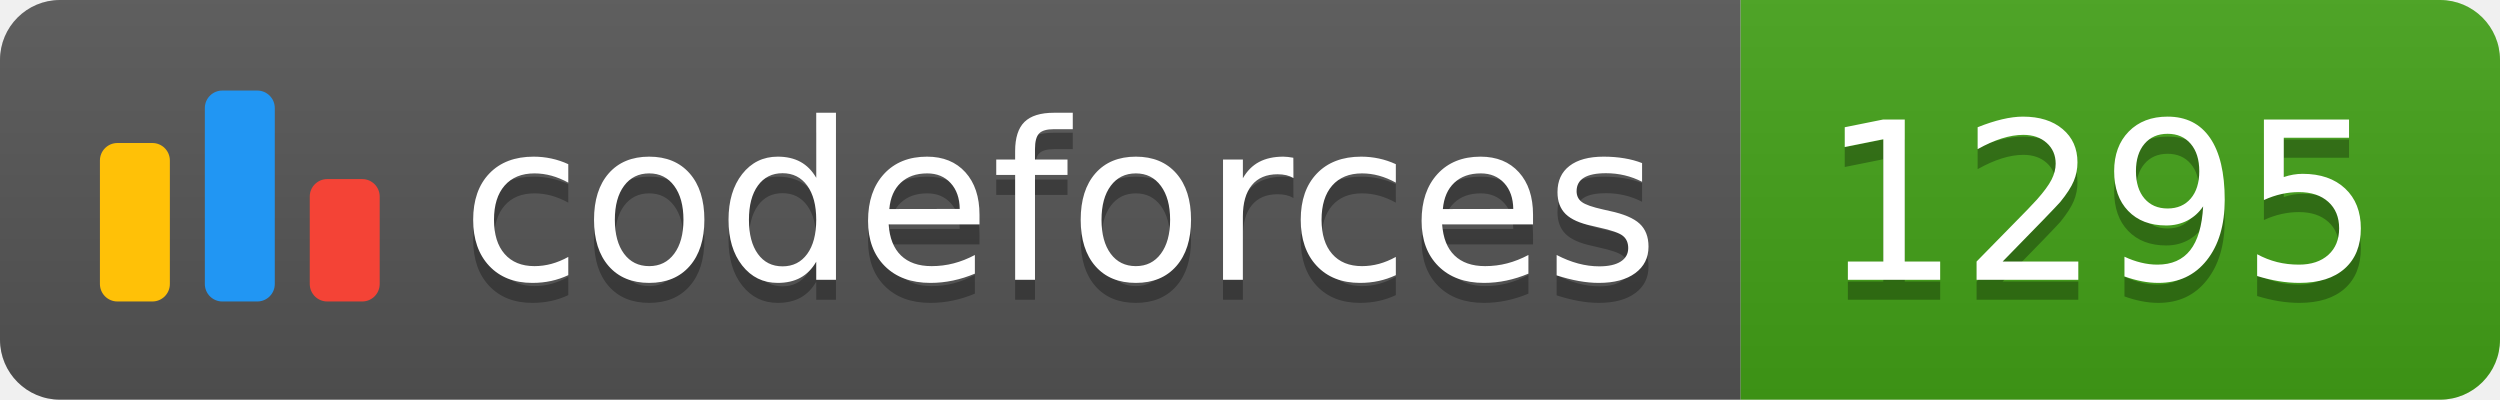
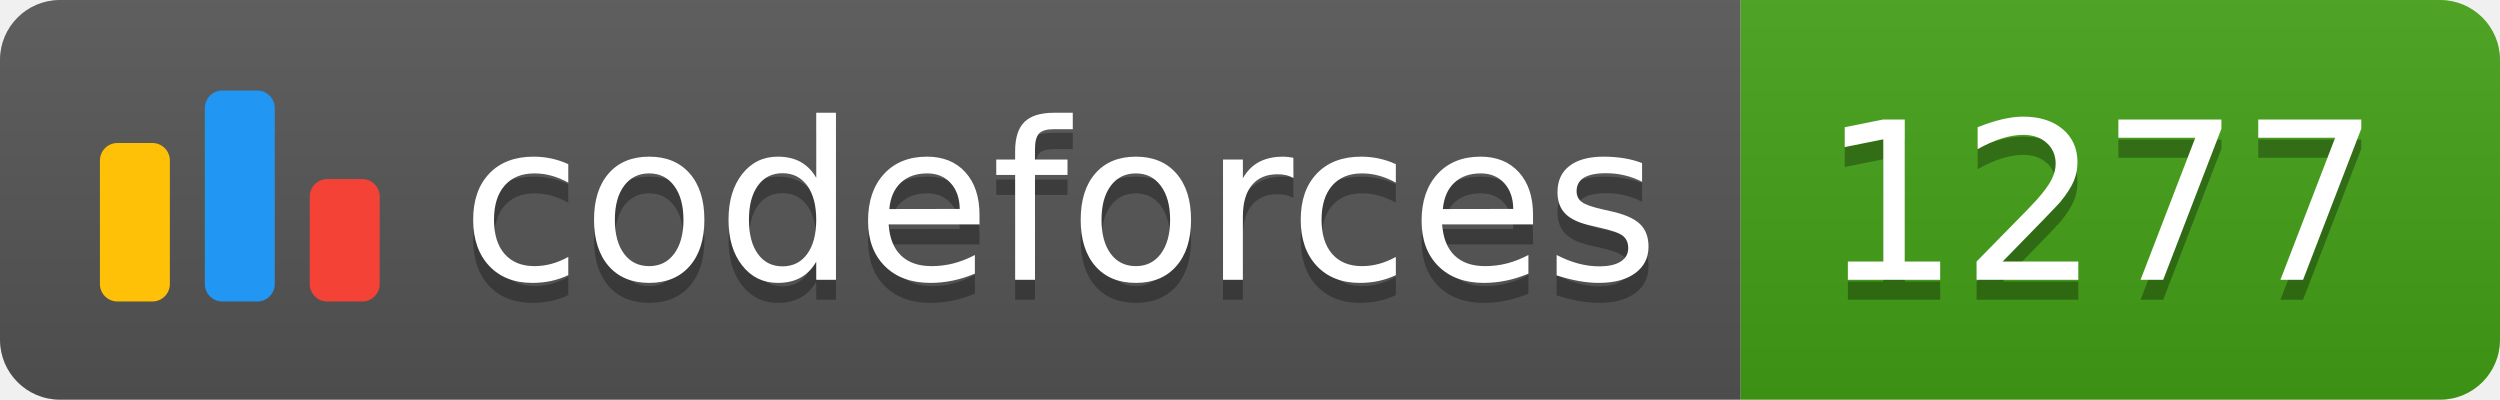
<svg xmlns="http://www.w3.org/2000/svg" width="125.1" height="20">
  <linearGradient id="smooth" x2="0" y2="100%">
    <stop offset="0" stop-color="#bbb" stop-opacity=".1" />
    <stop offset="1" stop-opacity=".1" />
  </linearGradient>
  <clipPath id="round">
    <rect width="125.1" height="20" rx="3" fill="#fff" />
  </clipPath>
  <g clip-path="url(#round)">
    <rect width="87.1" height="20" fill="#555" />
    <rect x="87.1" width="38.0" height="20" fill="#43A217" />
    <rect width="125.1" height="20" fill="url(#smooth)" />
  </g>
  <g fill="#fff" text-anchor="middle" font-family="DejaVu Sans,Verdana,Geneva,sans-serif" font-size="110">
    <svg x="5" y="3" class="logo" width="14" height="14" viewBox="0 0 32 25" fill="none">
      <rect y="6" width="8" height="18.125" rx="2" fill="#FFC107" />
      <rect x="24" y="10.125" width="8" height="14" rx="2" fill="#F44336" />
      <rect x="12" width="8" height="24.125" rx="2" fill="#2196F3" />
    </svg>
    <text x="530.5" y="150" fill="#010101" fill-opacity=".3" transform="scale(0.1)" textLength="601.0" lengthAdjust="spacing">codeforces
        </text>
    <text x="530.5" y="140" transform="scale(0.1)" textLength="601.0" lengthAdjust="spacing">codeforces</text>
-     <text x="1051.0" y="150" fill="#010101" fill-opacity=".3" transform="scale(0.1)" textLength="280.0" lengthAdjust="spacing">1295
+     <text x="1051.0" y="150" fill="#010101" fill-opacity=".3" transform="scale(0.1)" textLength="280.0" lengthAdjust="spacing">1277
        </text>
-     <text x="1051.0" y="140" transform="scale(0.1)" textLength="280.0" lengthAdjust="spacing">1295</text>
+     <text x="1051.0" y="140" transform="scale(0.1)" textLength="280.0" lengthAdjust="spacing">1277</text>
  </g>
</svg>
